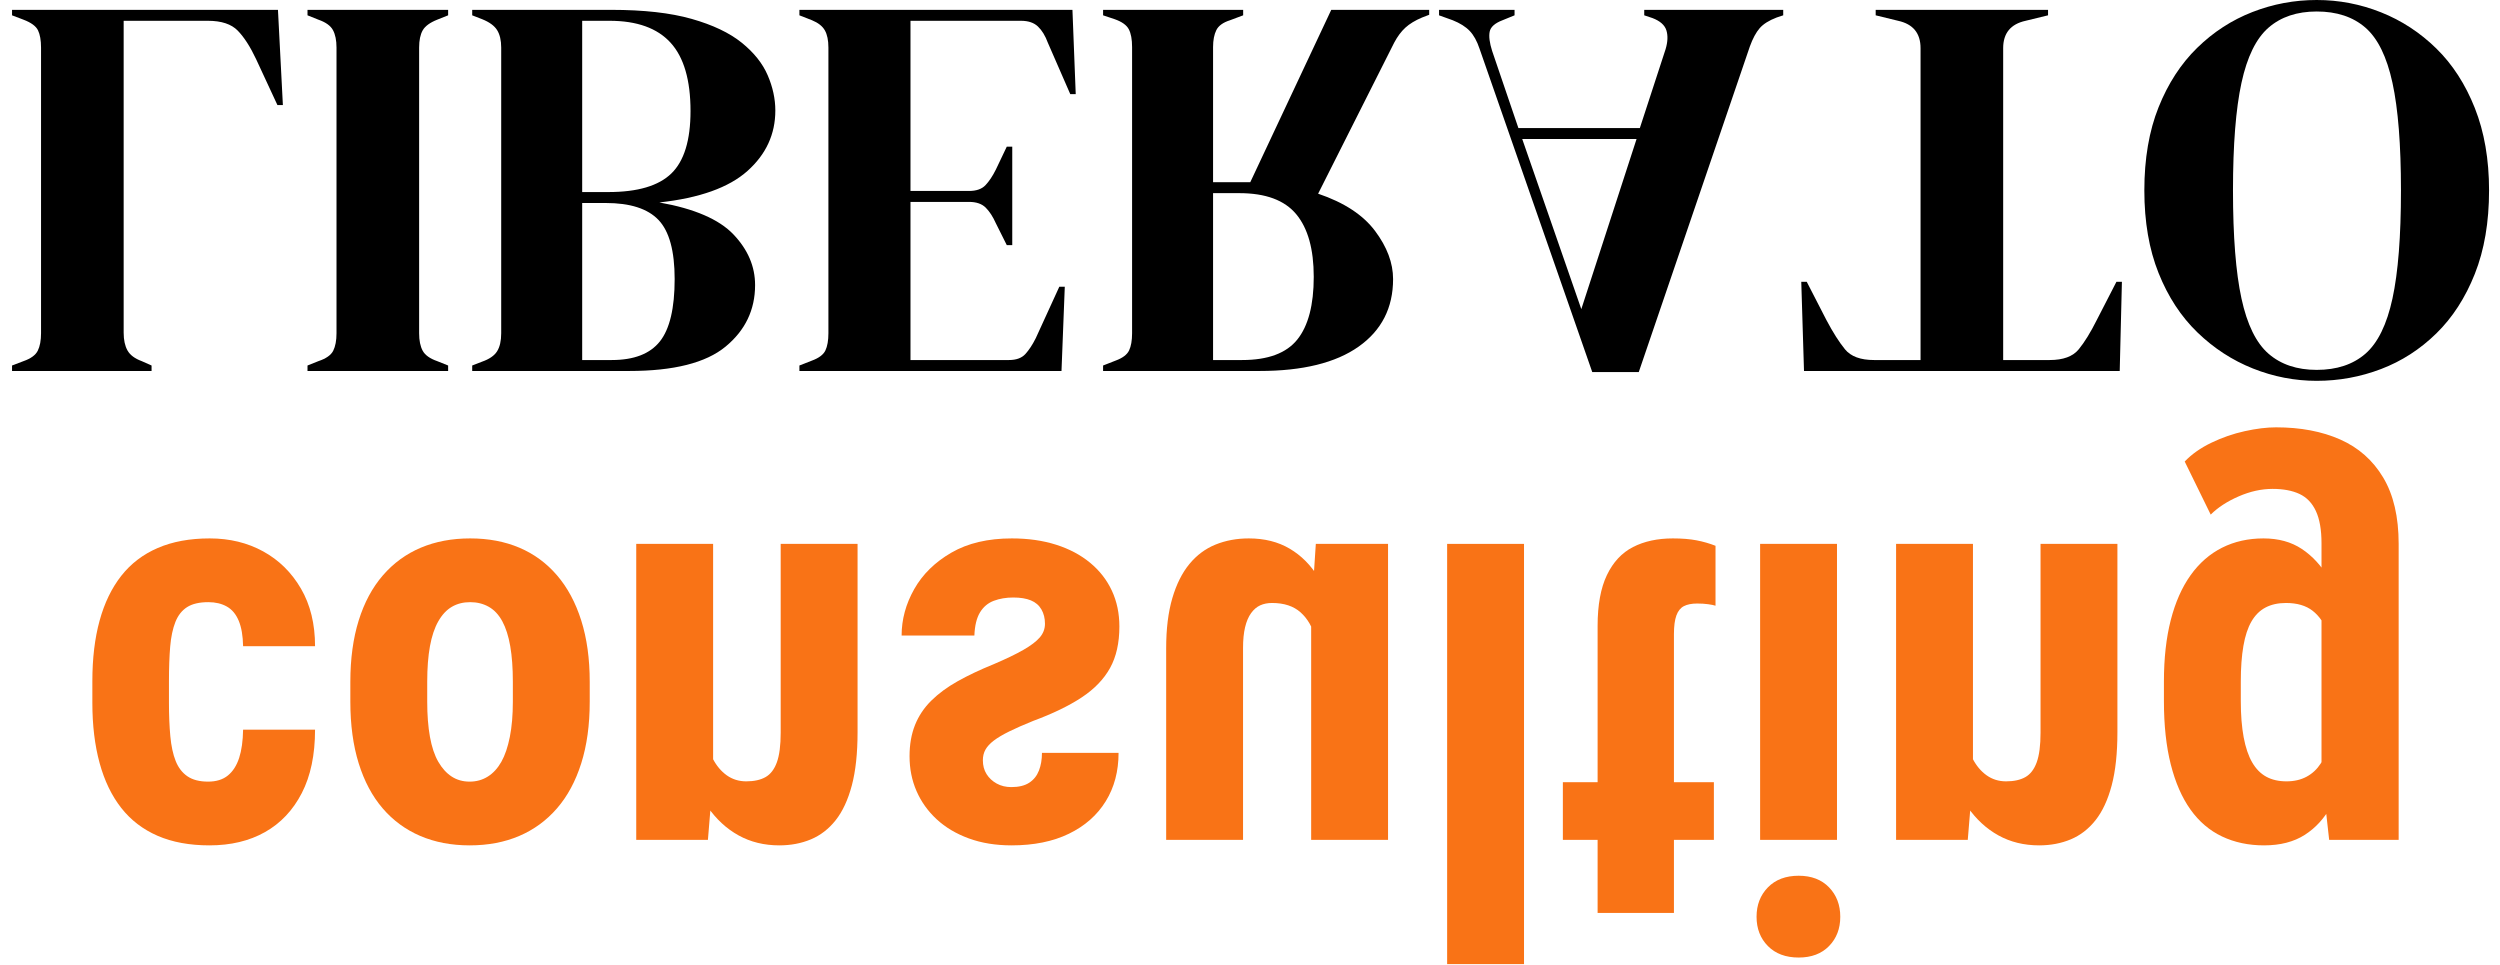
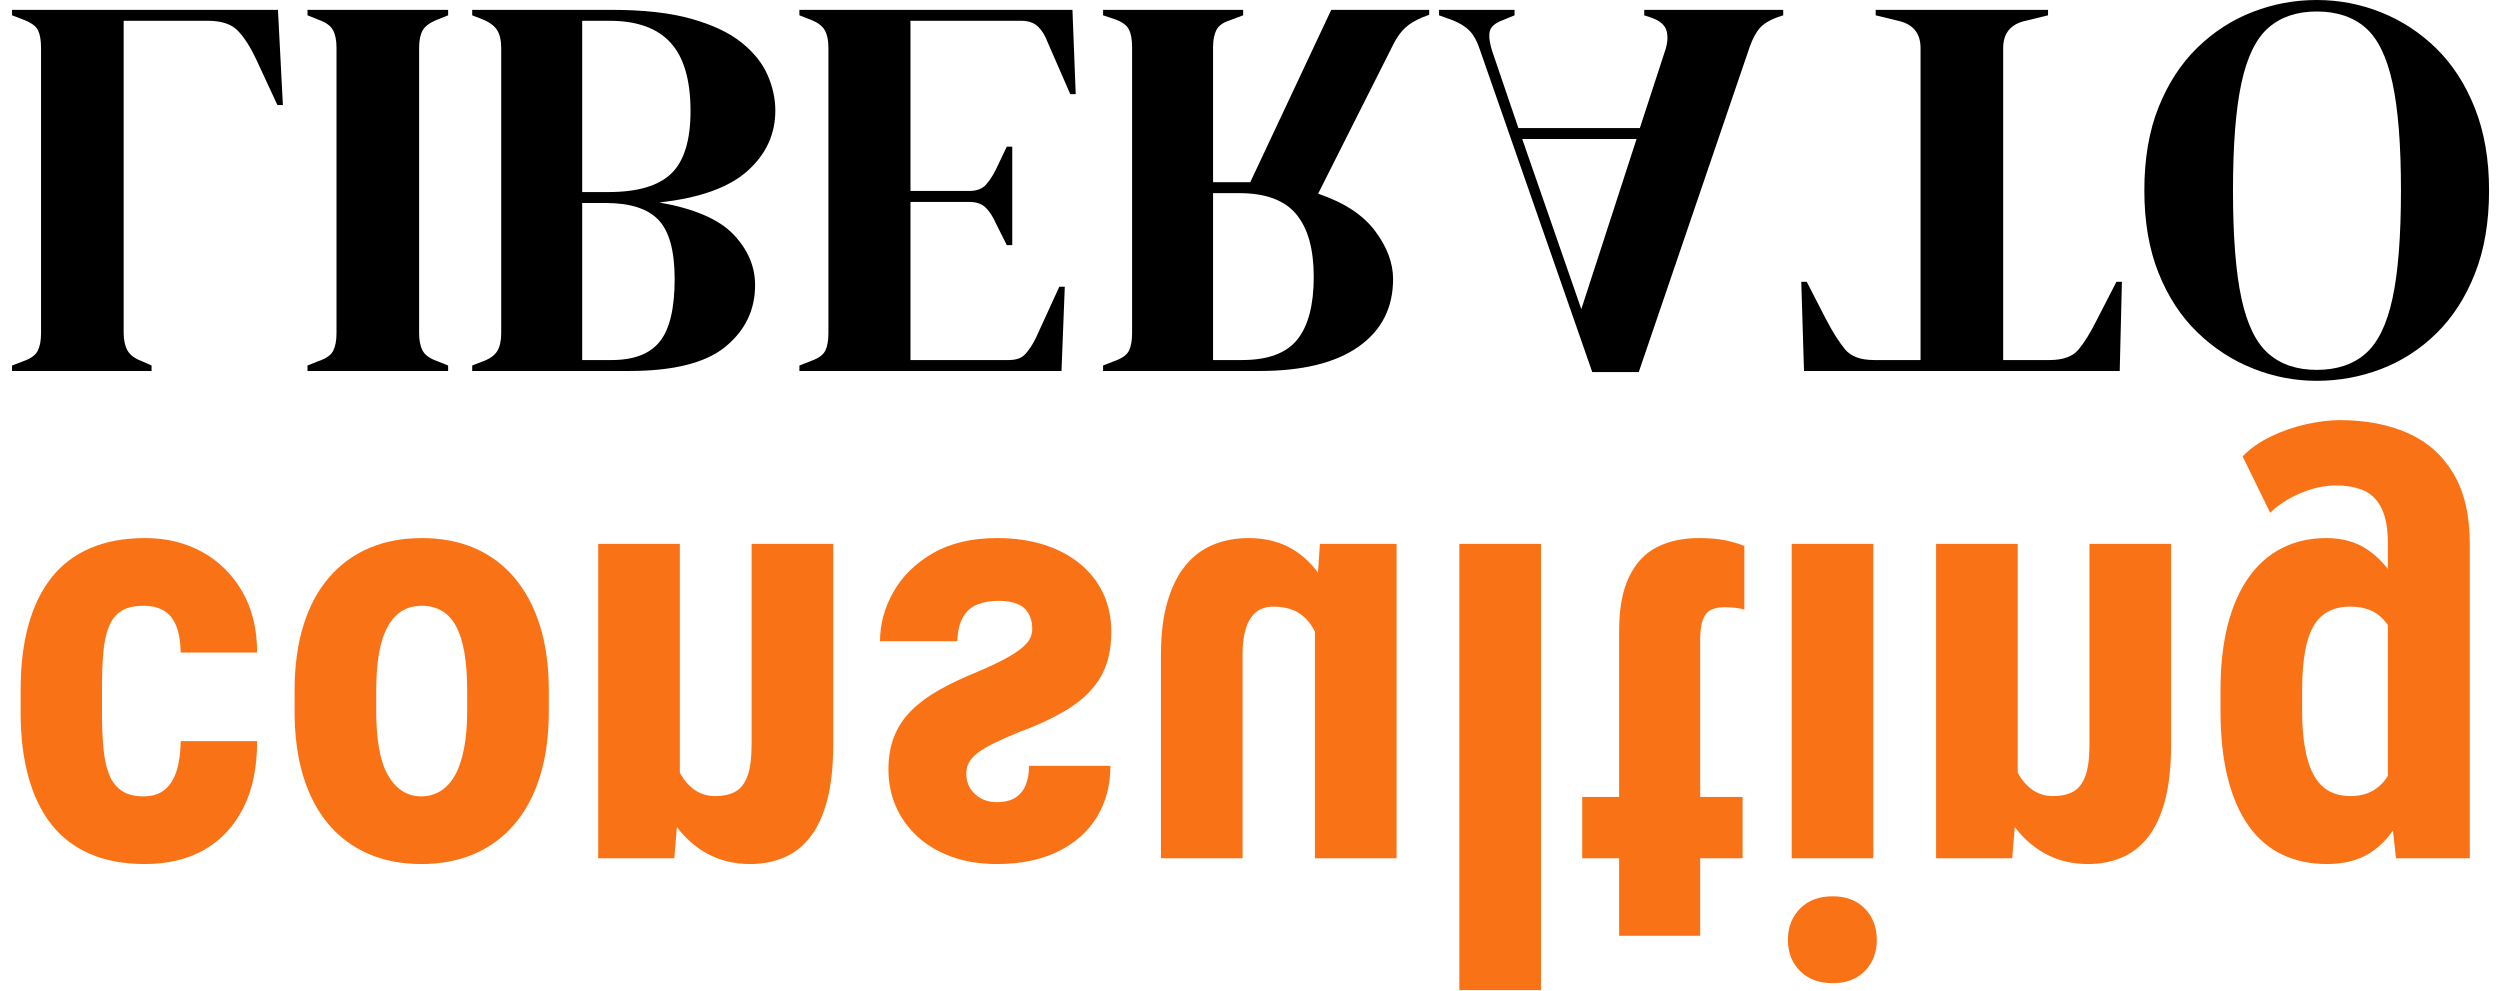
- <svg xmlns="http://www.w3.org/2000/svg" viewBox="0 0 639.66 246.68" width="639.66" height="246.68">
+ <svg xmlns="http://www.w3.org/2000/svg" viewBox="0 0 639.66 253.34" width="639.66" height="253.34">
  <g transform="translate(0.00, 2.52)" color="#000000">
    <path d="M22 0V10L43 18Q64 26 69.5 37.5Q75 49 75 69V591Q75 611 69.0 623.0Q63 635 43 642L22 650V660H277V650L259 642Q240 635 233.0 622.5Q226 610 226 590V20H380Q417 20 434.5 38.0Q452 56 468 90L507 174H517L508 0Z" transform="translate(0.000, 0) scale(0.14)" fill="currentColor" />
    <path d="M22 0V10L42 18Q62 25 68.5 37.0Q75 49 75 69V591Q75 611 69.0 623.0Q63 635 42 642L22 650V660H279V650L259 642Q239 635 232.5 623.0Q226 611 226 591V69Q226 49 232.5 37.5Q239 26 259 18L279 10V0Z" transform="translate(75.600, 0) scale(0.14)" fill="currentColor" />
    <path d="M22 0V10L40 17Q60 25 67.5 37.0Q75 49 75 69V591Q75 612 67.5 624.0Q60 636 40 643L22 650V660H309Q431 660 485.0 615.5Q539 571 539 503Q539 452 499.5 410.5Q460 369 364 352Q474 340 525.0 294.5Q576 249 576 184Q576 152 562.0 119.5Q548 87 514.5 60.0Q481 33 423.0 16.5Q365 0 276 0ZM223 353H266Q333 353 362.5 384.0Q392 415 392 492Q392 572 365.0 606.0Q338 640 277 640H223ZM223 20H273Q348 20 384.5 60.0Q421 100 421 185Q421 265 386.0 299.0Q351 333 271 333H223Z" transform="translate(117.740, 0) scale(0.14)" fill="currentColor" />
    <path d="M22 0V10L45 19Q62 26 68.5 37.5Q75 49 75 69V591Q75 611 69.5 622.5Q64 634 45 641L22 650V660H501L507 506H497L454 600Q445 618 435.0 629.0Q425 640 405 640H225V351H332Q352 351 362.5 361.5Q373 372 381 390L401 430H411V250H401L381 292Q372 310 362.0 320.5Q352 331 332 331H225V20H427Q447 20 458.0 30.5Q469 41 476 60L517 154H527L521 0Z" transform="translate(201.460, 0) scale(0.14)" fill="currentColor" />
    <path d="M22 0V10L43 17Q63 24 69.0 35.5Q75 47 75 68V591Q75 611 69.5 622.5Q64 634 45 641L22 650V660H308Q426 660 489.0 615.5Q552 571 552 492Q552 448 519.0 404.0Q486 360 415 336L554 60Q563 43 574.5 32.5Q586 22 605 14L618 9V0H439L291 315H223V68Q223 49 229.0 37.0Q235 25 254 19L278 10V0ZM223 335H271Q343 335 375.0 373.5Q407 412 407 488Q407 565 377.0 602.5Q347 640 276 640H223Z" transform="translate(279.160, 0) scale(0.14)" fill="currentColor" />
    <path d="M8 0V10L33 19Q53 27 64.0 38.5Q75 50 82 71L288 662H373L576 67Q584 45 594.0 33.5Q604 22 625 14L637 10V0H383V10L398 15Q419 23 423.5 37.5Q428 52 422 72L375 216H153L105 75Q98 53 100.5 40.0Q103 27 124 19L146 10V0ZM160 236H369L268 547Z" transform="translate(367.080, 0) scale(0.14)" fill="currentColor" />
    <path d="M156 0V10L197 20Q238 29 238 70V640H153Q116 640 100.0 620.5Q84 601 66 567L30 497H20L25 660H602L606 497H596L560 567Q543 601 527.0 620.5Q511 640 474 640H389V70Q389 29 430 20L471 10V0Z" transform="translate(458.080, 0) scale(0.14)" fill="currentColor" />
    <path d="M335 -18Q274 -18 217.5 4.0Q161 26 116.5 69.5Q72 113 46.0 178.0Q20 243 20 330Q20 416 46.0 481.0Q72 546 117.0 589.5Q162 633 218.5 655.5Q275 678 335 678Q396 678 452.5 656.5Q509 635 553.5 591.5Q598 548 624.0 482.5Q650 417 650 330Q650 245 624.0 179.5Q598 114 553.5 70.5Q509 27 452.5 4.5Q396 -18 335 -18ZM335 3Q390 3 424.0 32.5Q458 62 473.5 133.5Q489 205 489 330Q489 456 473.5 527.5Q458 599 424.0 628.5Q390 658 335 658Q281 658 247.0 628.5Q213 599 197.5 527.5Q182 456 182 330Q182 205 197.5 133.5Q213 62 247.0 32.5Q281 3 335 3Z" transform="translate(545.860, 0) scale(0.14)" fill="currentColor" />
  </g>
-   <g transform="translate(18.66, 139.16)" color="#f97316">
-     <path d="M495 213Q534 213 562.5 229.0Q591 245 606.0 281.0Q621 317 622 374H885Q885 252 833.5 163.5Q782 75 695.5 27.5Q609 -20 500 -20Q391 -20 310.0 15.0Q229 50 176.5 117.0Q124 184 97.5 280.5Q71 377 71 502V581Q71 704 97.5 801.0Q124 898 176.5 965.0Q229 1032 309.5 1067.0Q390 1102 499 1102Q616 1102 702.0 1053.5Q788 1005 836.5 911.0Q885 817 885 679H622Q621 741 607.5 782.5Q594 824 566.5 846.5Q539 869 494 869Q447 869 418.5 849.5Q390 830 375.5 793.5Q361 757 356.0 703.0Q351 649 351 581V502Q351 429 355.5 375.5Q360 322 374.5 285.5Q389 249 417.5 231.0Q446 213 495 213Z" transform="translate(0.000, 0) scale(0.07)" fill="currentColor" />
-     <path d="M72 504V577Q72 704 102.5 802.0Q133 900 190.0 966.5Q247 1033 327.5 1067.5Q408 1102 508 1102Q609 1102 689.5 1067.5Q770 1033 827.5 966.5Q885 900 916.0 802.0Q947 704 947 577V504Q947 378 916.0 280.0Q885 182 827.5 115.0Q770 48 690.0 14.0Q610 -20 510 -20Q410 -20 329.5 14.0Q249 48 191.0 115.0Q133 182 102.5 280.0Q72 378 72 504ZM353 577V504Q353 429 363.0 374.0Q373 319 393.5 283.0Q414 247 443.0 230.0Q472 213 510 213Q548 213 578.0 230.0Q608 247 627.5 283.0Q647 319 656.5 374.0Q666 429 666 504V577Q666 650 655.0 705.5Q644 761 624.0 796.5Q604 832 574.5 850.5Q545 869 508 869Q471 869 442.5 850.5Q414 832 393.5 796.5Q373 761 363.0 705.5Q353 650 353 577Z" transform="translate(65.940, 0) scale(0.07)" fill="currentColor" />
-     <path d="M379 851V0H98V1082H360ZM337 578 262 576Q260 698 285.5 795.0Q311 892 358.5 960.5Q406 1029 472.0 1065.5Q538 1102 621 1102Q684 1102 736.5 1080.0Q789 1058 827.0 1010.0Q865 962 886.0 883.0Q907 804 907 688V0H626V690Q626 760 612.0 798.5Q598 837 570.5 852.5Q543 868 500 868Q460 868 429.0 846.0Q398 824 377.5 784.5Q357 745 346.5 692.0Q336 639 337 578Z" transform="translate(137.270, 0) scale(0.07)" fill="currentColor" />
-     <path d="M584 292Q584 320 565.0 342.0Q546 364 505.0 387.5Q464 411 396 440Q322 470 265.0 502.0Q208 534 168.5 573.0Q129 612 109.0 662.0Q89 712 89 776Q89 845 114.5 903.5Q140 962 188.0 1006.5Q236 1051 305.5 1076.5Q375 1102 462 1102Q584 1102 671.5 1059.5Q759 1017 806.0 941.0Q853 865 853 764H573Q573 800 562.0 828.5Q551 857 526.5 873.0Q502 889 461 889Q431 889 407.5 876.0Q384 863 370.5 841.5Q357 820 357 791Q357 769 366.5 752.0Q376 735 397.0 719.0Q418 703 453.5 685.5Q489 668 541 647Q649 607 718.5 561.0Q788 515 822.0 453.5Q856 392 856 302Q856 230 828.5 171.0Q801 112 749.0 69.0Q697 26 624.5 3.0Q552 -20 463 -20Q332 -20 242.0 32.0Q152 84 106.0 165.5Q60 247 60 335H326Q328 281 346.5 250.5Q365 220 397.0 208.0Q429 196 468 196Q507 196 532.5 206.5Q558 217 571.0 239.5Q584 262 584 292Z" transform="translate(207.830, 0) scale(0.07)" fill="currentColor" />
-     <path d="M627 260V1082H908V0H644ZM659 483 737 485Q737 376 716.0 283.5Q695 191 653.5 123.0Q612 55 548.5 17.5Q485 -20 399 -20Q333 -20 277.5 2.5Q222 25 182.0 73.5Q142 122 119.5 198.5Q97 275 97 382V1082H378V380Q378 336 385.5 304.5Q393 273 407.5 253.0Q422 233 441.0 224.5Q460 216 484 216Q550 216 588.5 250.5Q627 285 643.0 345.5Q659 406 659 483Z" transform="translate(272.930, 0) scale(0.07)" fill="currentColor" />
-     <path d="M398 1536V0H117V1536Z" transform="translate(343.420, 0) scale(0.07)" fill="currentColor" />
-     <path d="M576 1082V871H24V1082ZM151 1349H430V330Q430 286 439.0 261.5Q448 237 466.5 227.5Q485 218 515 218Q537 218 555.0 220.5Q573 223 582 226V7Q549 -6 512.5 -13.0Q476 -20 426 -20Q342 -20 280.5 11.5Q219 43 185.0 114.0Q151 185 151 300Z" transform="translate(379.540, 0) scale(0.07)" fill="currentColor" />
-     <path d="M398 1082V0H117V1082ZM104 1363Q104 1428 145.5 1470.0Q187 1512 258 1512Q328 1512 369.0 1470.0Q410 1428 410 1363Q410 1298 369.0 1255.5Q328 1213 258 1213Q187 1213 145.5 1255.5Q104 1298 104 1363Z" transform="translate(423.500, 0) scale(0.07)" fill="currentColor" />
-     <path d="M379 851V0H98V1082H360ZM337 578 262 576Q260 698 285.5 795.0Q311 892 358.5 960.5Q406 1029 472.0 1065.5Q538 1102 621 1102Q684 1102 736.5 1080.0Q789 1058 827.0 1010.0Q865 962 886.0 883.0Q907 804 907 688V0H626V690Q626 760 612.0 798.5Q598 837 570.5 852.5Q543 868 500 868Q460 868 429.0 846.0Q398 824 377.5 784.5Q357 745 346.5 692.0Q336 639 337 578Z" transform="translate(459.620, 0) scale(0.07)" fill="currentColor" />
-     <path d="M673 1082H927V0Q927 -148 870.5 -242.5Q814 -337 713.5 -381.5Q613 -426 479 -426Q428 -426 364.5 -412.0Q301 -398 242.0 -369.5Q183 -341 145 -301L240 -107Q279 -146 342.0 -173.5Q405 -201 466 -201Q525 -201 564.5 -182.5Q604 -164 624.5 -120.0Q645 -76 645 -2V831ZM69 503V575Q69 707 94.0 806.0Q119 905 166.0 971.0Q213 1037 281.5 1069.5Q350 1102 435 1102Q524 1102 584.0 1063.5Q644 1025 681.5 956.0Q719 887 739.5 793.0Q760 699 771 587V483Q760 377 735.5 285.0Q711 193 671.0 125.0Q631 57 573.0 18.5Q515 -20 433 -20Q349 -20 281.5 14.0Q214 48 166.5 114.5Q119 181 94.0 278.5Q69 376 69 503ZM350 575V503Q350 428 359.5 373.0Q369 318 389.0 283.5Q409 249 440.5 232.5Q472 216 515 216Q576 216 612.5 244.5Q649 273 666.5 323.5Q684 374 686 440V629Q685 684 673.5 728.0Q662 772 642.0 803.0Q622 834 590.5 851.0Q559 868 517 868Q474 868 443.0 851.0Q412 834 391.5 798.5Q371 763 360.5 707.0Q350 651 350 575Z" transform="translate(530.180, 0) scale(0.07)" fill="currentColor" />
+   <g transform="translate(0.00, 139.16)" color="#f97316">
+     <path d="M495 213Q534 213 562.5 229.0Q591 245 606.0 281.0Q621 317 622 374H885Q885 252 833.5 163.5Q782 75 695.5 27.5Q609 -20 500 -20Q391 -20 310.0 15.0Q229 50 176.5 117.0Q124 184 97.5 280.5Q71 377 71 502V581Q71 704 97.5 801.0Q124 898 176.5 965.0Q229 1032 309.5 1067.0Q390 1102 499 1102Q616 1102 702.0 1053.5Q788 1005 836.5 911.0Q885 817 885 679H622Q621 741 607.5 782.5Q594 824 566.5 846.5Q539 869 494 869Q447 869 418.5 849.5Q390 830 375.5 793.5Q361 757 356.0 703.0Q351 649 351 581V502Q351 429 355.5 375.5Q360 322 374.5 285.5Q389 249 417.5 231.0Q446 213 495 213Z" transform="translate(0.000, 0) scale(0.074336)" fill="currentColor" />
+     <path d="M72 504V577Q72 704 102.5 802.0Q133 900 190.0 966.5Q247 1033 327.5 1067.5Q408 1102 508 1102Q609 1102 689.5 1067.5Q770 1033 827.5 966.5Q885 900 916.0 802.0Q947 704 947 577V504Q947 378 916.0 280.0Q885 182 827.5 115.0Q770 48 690.0 14.0Q610 -20 510 -20Q410 -20 329.5 14.0Q249 48 191.0 115.0Q133 182 102.5 280.0Q72 378 72 504ZM353 577V504Q353 429 363.0 374.0Q373 319 393.5 283.0Q414 247 443.0 230.0Q472 213 510 213Q548 213 578.0 230.0Q608 247 627.5 283.0Q647 319 656.5 374.0Q666 429 666 504V577Q666 650 655.0 705.5Q644 761 624.0 796.5Q604 832 574.5 850.5Q545 869 508 869Q471 869 442.5 850.5Q414 832 393.5 796.5Q373 761 363.0 705.5Q353 650 353 577Z" transform="translate(70.024, 0) scale(0.074336)" fill="currentColor" />
+     <path d="M379 851V0H98V1082H360ZM337 578 262 576Q260 698 285.5 795.0Q311 892 358.5 960.5Q406 1029 472.0 1065.5Q538 1102 621 1102Q684 1102 736.5 1080.0Q789 1058 827.0 1010.0Q865 962 886.0 883.0Q907 804 907 688V0H626V690Q626 760 612.0 798.5Q598 837 570.5 852.5Q543 868 500 868Q460 868 429.0 846.0Q398 824 377.5 784.5Q357 745 346.5 692.0Q336 639 337 578Z" transform="translate(145.773, 0) scale(0.074336)" fill="currentColor" />
+     <path d="M584 292Q584 320 565.0 342.0Q546 364 505.0 387.5Q464 411 396 440Q322 470 265.0 502.0Q208 534 168.5 573.0Q129 612 109.0 662.0Q89 712 89 776Q89 845 114.5 903.5Q140 962 188.0 1006.5Q236 1051 305.5 1076.5Q375 1102 462 1102Q584 1102 671.5 1059.5Q759 1017 806.0 941.0Q853 865 853 764H573Q573 800 562.0 828.5Q551 857 526.5 873.0Q502 889 461 889Q431 889 407.5 876.0Q384 863 370.5 841.5Q357 820 357 791Q357 769 366.5 752.0Q376 735 397.0 719.0Q418 703 453.5 685.5Q489 668 541 647Q649 607 718.5 561.0Q788 515 822.0 453.5Q856 392 856 302Q856 230 828.5 171.0Q801 112 749.0 69.0Q697 26 624.5 3.0Q552 -20 463 -20Q332 -20 242.0 32.0Q152 84 106.0 165.5Q60 247 60 335H326Q328 281 346.5 250.5Q365 220 397.0 208.0Q429 196 468 196Q507 196 532.5 206.5Q558 217 571.0 239.5Q584 262 584 292Z" transform="translate(220.703, 0) scale(0.074336)" fill="currentColor" />
+     <path d="M627 260V1082H908V0H644ZM659 483 737 485Q737 376 716.0 283.5Q695 191 653.5 123.0Q612 55 548.5 17.5Q485 -20 399 -20Q333 -20 277.5 2.5Q222 25 182.0 73.5Q142 122 119.5 198.5Q97 275 97 382V1082H378V380Q378 336 385.5 304.5Q393 273 407.5 253.0Q422 233 441.0 224.5Q460 216 484 216Q550 216 588.5 250.5Q627 285 643.0 345.5Q659 406 659 483Z" transform="translate(289.835, 0) scale(0.074336)" fill="currentColor" />
+     <path d="M398 1536V0H117V1536Z" transform="translate(364.692, 0) scale(0.074336)" fill="currentColor" />
+     <path d="M576 1082V871H24V1082ZM151 1349H430V330Q430 286 439.0 261.5Q448 237 466.5 227.5Q485 218 515 218Q537 218 555.0 220.5Q573 223 582 226V7Q549 -6 512.5 -13.0Q476 -20 426 -20Q342 -20 280.5 11.5Q219 43 185.0 114.0Q151 185 151 300Z" transform="translate(403.049, 0) scale(0.074336)" fill="currentColor" />
+     <path d="M398 1082V0H117V1082ZM104 1363Q104 1428 145.5 1470.0Q187 1512 258 1512Q328 1512 369.0 1470.0Q410 1428 410 1363Q410 1298 369.0 1255.5Q328 1213 258 1213Q187 1213 145.5 1255.5Q104 1298 104 1363Z" transform="translate(449.732, 0) scale(0.074336)" fill="currentColor" />
+     <path d="M379 851V0H98V1082H360ZM337 578 262 576Q260 698 285.5 795.0Q311 892 358.5 960.5Q406 1029 472.0 1065.5Q538 1102 621 1102Q684 1102 736.5 1080.0Q789 1058 827.0 1010.0Q865 962 886.0 883.0Q907 804 907 688V0H626V690Q626 760 612.0 798.5Q598 837 570.5 852.5Q543 868 500 868Q460 868 429.0 846.0Q398 824 377.5 784.5Q357 745 346.5 692.0Q336 639 337 578Z" transform="translate(488.089, 0) scale(0.074336)" fill="currentColor" />
+     <path d="M673 1082H927V0Q927 -148 870.5 -242.5Q814 -337 713.5 -381.5Q613 -426 479 -426Q428 -426 364.5 -412.0Q301 -398 242.0 -369.5Q183 -341 145 -301L240 -107Q279 -146 342.0 -173.5Q405 -201 466 -201Q525 -201 564.5 -182.5Q604 -164 624.5 -120.0Q645 -76 645 -2V831ZM69 503V575Q69 707 94.0 806.0Q119 905 166.0 971.0Q213 1037 281.5 1069.5Q350 1102 435 1102Q524 1102 584.0 1063.5Q644 1025 681.5 956.0Q719 887 739.5 793.0Q760 699 771 587V483Q760 377 735.5 285.0Q711 193 671.0 125.0Q631 57 573.0 18.5Q515 -20 433 -20Q349 -20 281.5 14.0Q214 48 166.5 114.5Q119 181 94.0 278.5Q69 376 69 503ZM350 575V503Q350 428 359.5 373.0Q369 318 389.0 283.5Q409 249 440.5 232.5Q472 216 515 216Q576 216 612.5 244.5Q649 273 666.5 323.5Q684 374 686 440V629Q685 684 673.5 728.0Q662 772 642.0 803.0Q622 834 590.5 851.0Q559 868 517 868Q474 868 443.0 851.0Q412 834 391.5 798.5Q371 763 360.5 707.0Q350 651 350 575Z" transform="translate(563.020, 0) scale(0.074336)" fill="currentColor" />
  </g>
</svg>
